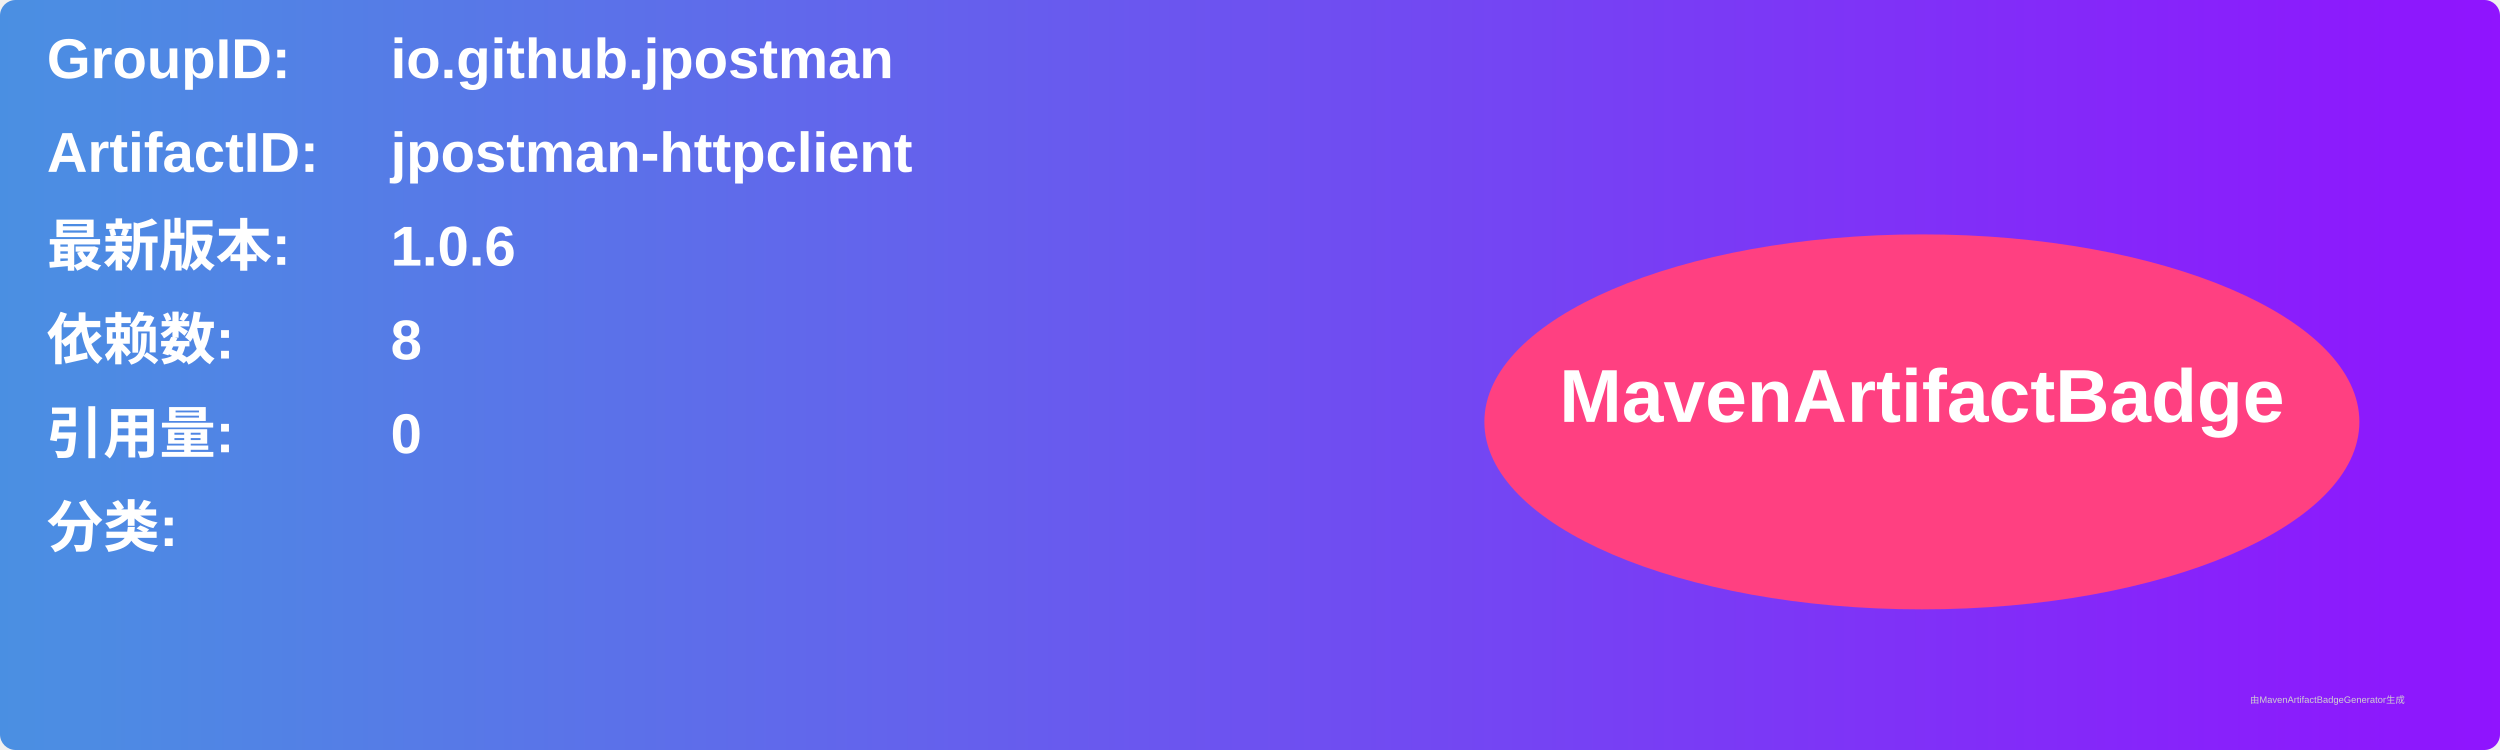
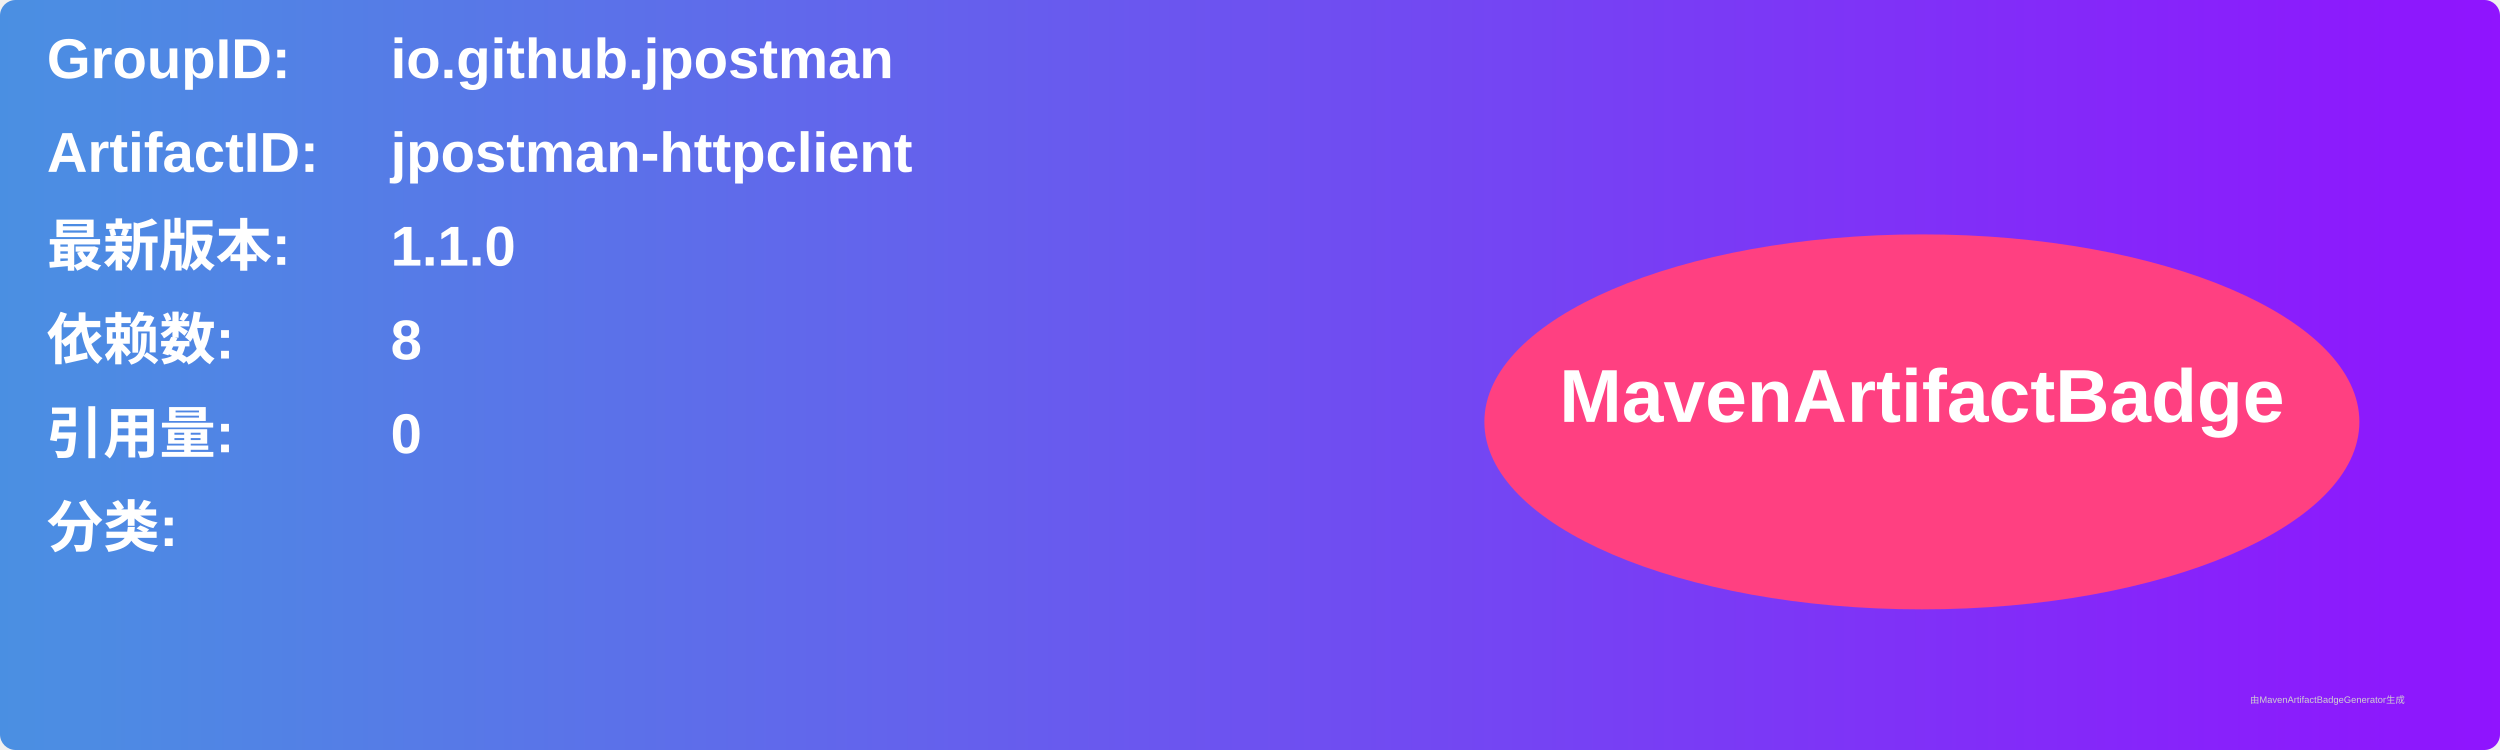
<svg xmlns="http://www.w3.org/2000/svg" width="800" height="240" viewBox="0 0 800 240">
  <linearGradient id="grad" x1="0%" y1="0%" x2="100%" y2="0%">
    <stop offset="0%" stop-color="#4a90e2" />
    <stop offset="100%" stop-color="#9013fe" />
  </linearGradient>
  <rect width="100%" height="100%" rx="5" ry="5" fill="url(#grad)" />
  <g transform="translate(15, 15)">
    <text x="0" y="10" font-family="Arial" font-size="18" fill="white" font-weight="bold" width="260">GroupID:</text>
    <text x="110" y="10" font-family="Arial" font-size="18" fill="white" font-weight="bold" width="460">io.github.jpostman</text>
    <text x="0" y="40" font-family="Arial" font-size="18" fill="white" font-weight="bold" width="260">ArtifactID:</text>
    <text x="110" y="40" font-family="Arial" font-size="18" fill="white" font-weight="bold" width="460">jpostman-httpclient</text>
    <text x="0" y="70" font-family="Arial" font-size="18" fill="white" font-weight="bold">最新版本:</text>
    <text x="110" y="70" font-family="Arial" font-size="18" fill="white" font-weight="bold">
-       <tspan font-weight="bold">1.0.6</tspan>
+       <tspan font-weight="bold">1.1.0</tspan>
    </text>
    <text x="0" y="100" font-family="Arial" font-size="18" fill="white" font-weight="bold">依赖数: </text>
    <text x="110" y="100" font-family="Arial" font-size="18" fill="white">
      <tspan font-weight="bold">8</tspan>
    </text>
    <text x="0" y="130" font-family="Arial" font-size="18" fill="white" font-weight="bold">引用量: </text>
    <text x="110" y="130" font-family="Arial" font-size="18" fill="white">
      <tspan font-weight="bold">0</tspan>
    </text>
    <text x="0" y="160" font-family="Arial" font-size="18" fill="white" font-weight="bold">分类:</text>
    <text x="10" y="190" font-family="Arial" font-size="10" fill="white">
      <tspan font-weight="bold" />
    </text>
    <ellipse cx="600" cy="120" rx="140" ry="60" fill="#ff4081" />
    <text x="600" y="120" text-anchor="middle" font-family="Arial" font-size="24" fill="white" font-weight="bold">MavenArtifactBadge</text>
  </g>
  <text x="720" y="225" font-family="Arial" font-size="3" fill="#d0d0d0">由MavenArtifactBadgeGenerator生成</text>
</svg>
